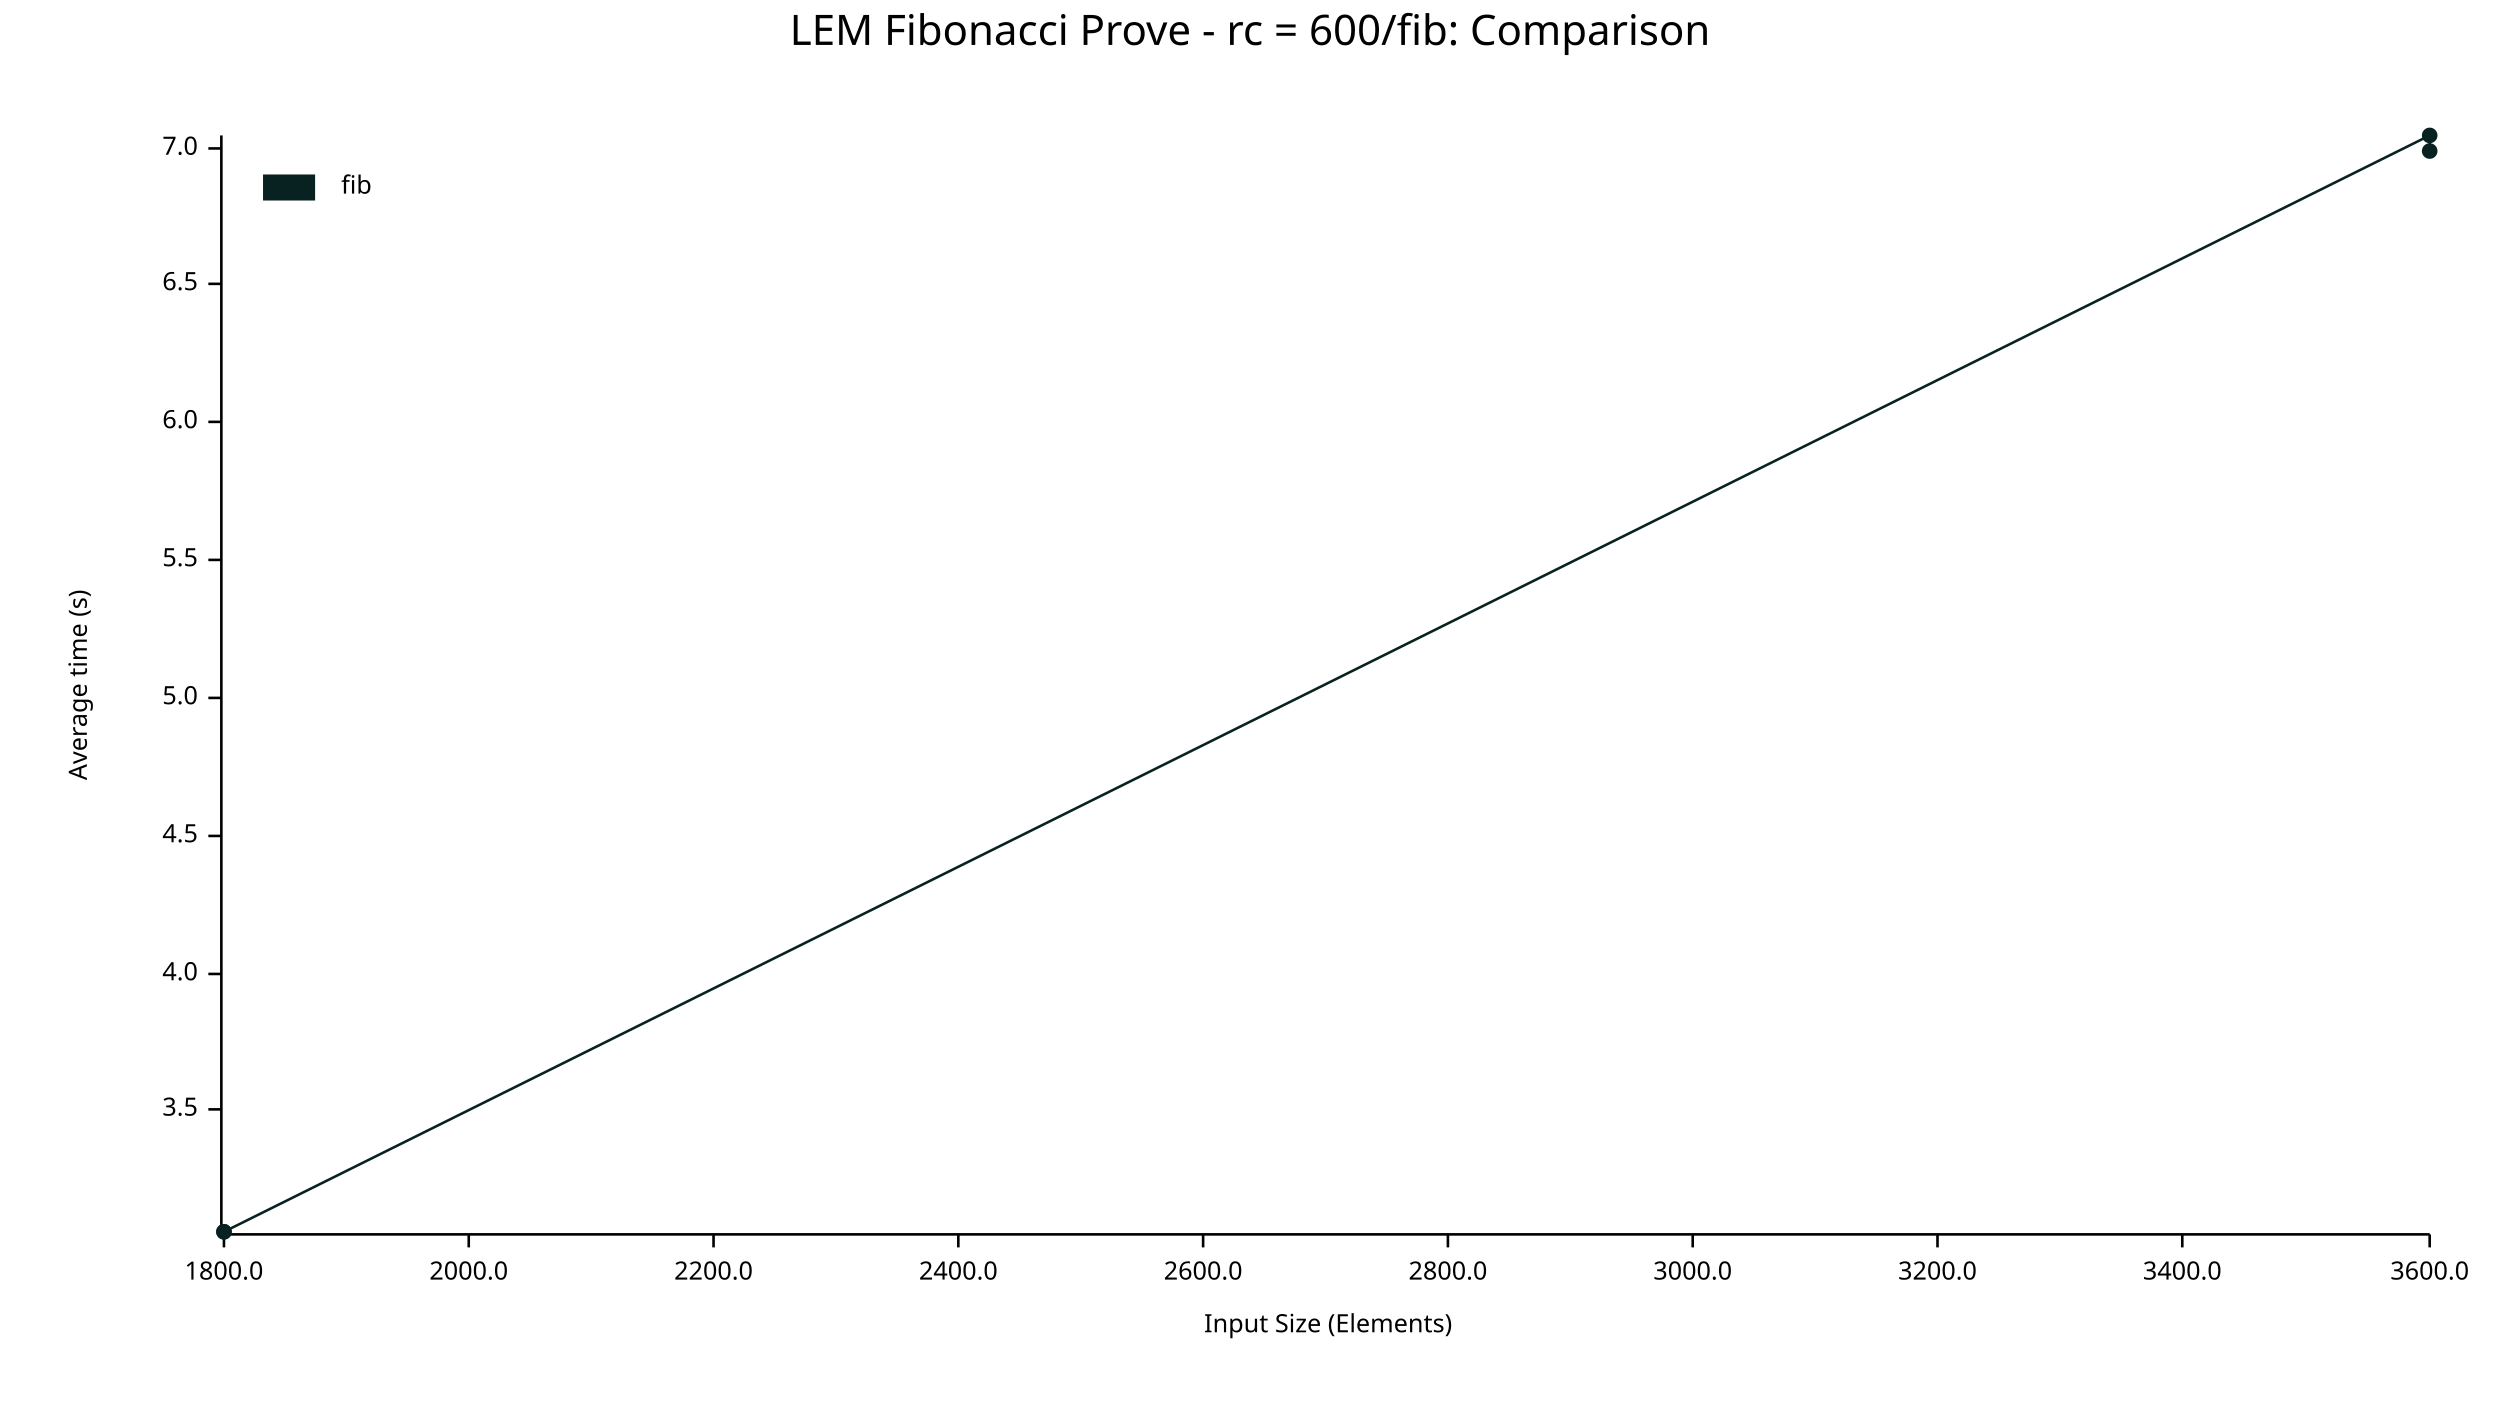
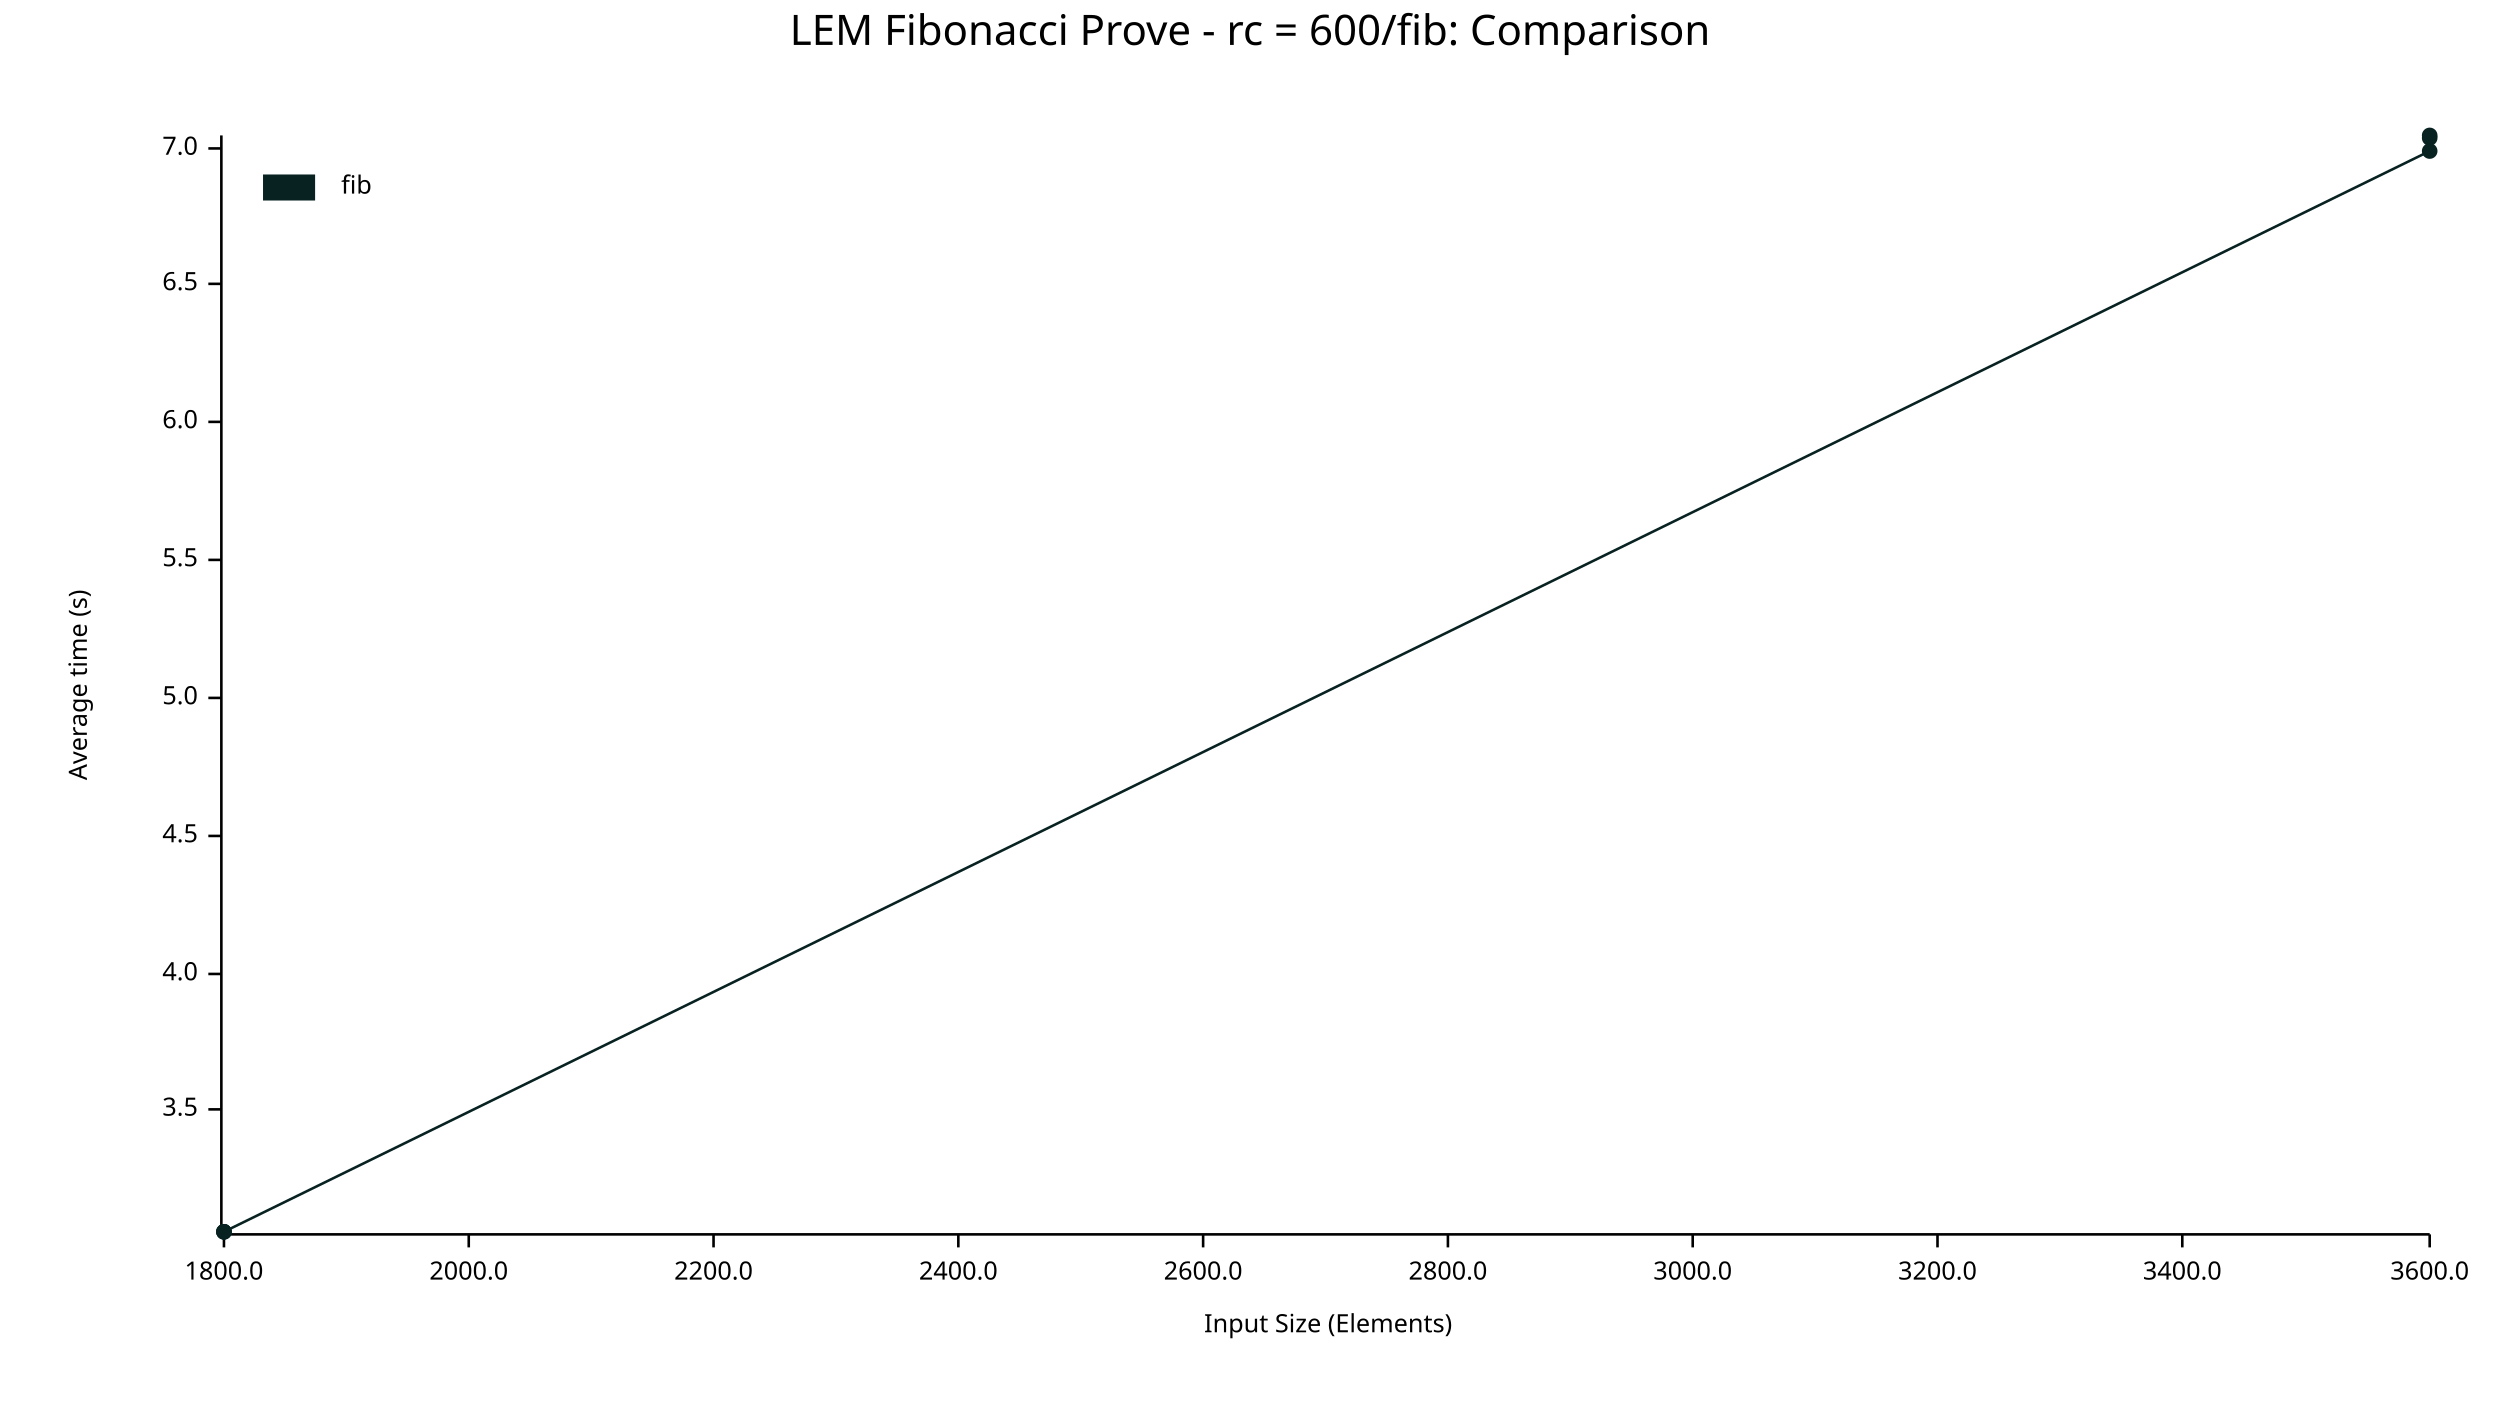
<svg xmlns="http://www.w3.org/2000/svg" width="960" height="540" viewBox="0 0 960 540">
  <text x="480" y="5" dy="0.76em" text-anchor="middle" font-family="sans-serif" font-size="16.129" opacity="1" fill="#000000">
LEM Fibonacci Prove - rc = 600/fib: Comparison
</text>
  <text x="26" y="263" dy="0.76em" text-anchor="middle" font-family="sans-serif" font-size="9.677" opacity="1" fill="#000000" transform="rotate(270, 26, 263)">
Average time (s)
</text>
  <text x="510" y="514" dy="-0.5ex" text-anchor="middle" font-family="sans-serif" font-size="9.677" opacity="1" fill="#000000">
Input Size (Elements)
</text>
  <polyline fill="none" opacity="1" stroke="#000000" stroke-width="1" points="85,52 85,473 " />
  <text x="76" y="426" dy="0.5ex" text-anchor="end" font-family="sans-serif" font-size="9.677" opacity="1" fill="#000000">
3.5
</text>
  <polyline fill="none" opacity="1" stroke="#000000" stroke-width="1" points="80,426 85,426 " />
  <text x="76" y="374" dy="0.5ex" text-anchor="end" font-family="sans-serif" font-size="9.677" opacity="1" fill="#000000">
4.0
</text>
  <polyline fill="none" opacity="1" stroke="#000000" stroke-width="1" points="80,374 85,374 " />
  <text x="76" y="321" dy="0.5ex" text-anchor="end" font-family="sans-serif" font-size="9.677" opacity="1" fill="#000000">
4.5
</text>
  <polyline fill="none" opacity="1" stroke="#000000" stroke-width="1" points="80,321 85,321 " />
  <text x="76" y="268" dy="0.5ex" text-anchor="end" font-family="sans-serif" font-size="9.677" opacity="1" fill="#000000">
5.0
</text>
  <polyline fill="none" opacity="1" stroke="#000000" stroke-width="1" points="80,268 85,268 " />
  <text x="76" y="215" dy="0.5ex" text-anchor="end" font-family="sans-serif" font-size="9.677" opacity="1" fill="#000000">
5.5
</text>
  <polyline fill="none" opacity="1" stroke="#000000" stroke-width="1" points="80,215 85,215 " />
  <text x="76" y="162" dy="0.5ex" text-anchor="end" font-family="sans-serif" font-size="9.677" opacity="1" fill="#000000">
6.0
</text>
  <polyline fill="none" opacity="1" stroke="#000000" stroke-width="1" points="80,162 85,162 " />
  <text x="76" y="109" dy="0.5ex" text-anchor="end" font-family="sans-serif" font-size="9.677" opacity="1" fill="#000000">
6.5
</text>
  <polyline fill="none" opacity="1" stroke="#000000" stroke-width="1" points="80,109 85,109 " />
  <text x="76" y="57" dy="0.5ex" text-anchor="end" font-family="sans-serif" font-size="9.677" opacity="1" fill="#000000">
7.0
</text>
  <polyline fill="none" opacity="1" stroke="#000000" stroke-width="1" points="80,57 85,57 " />
  <polyline fill="none" opacity="1" stroke="#000000" stroke-width="1" points="86,474 933,474 " />
  <text x="86" y="484" dy="0.76em" text-anchor="middle" font-family="sans-serif" font-size="9.677" opacity="1" fill="#000000">
1800.0
</text>
  <polyline fill="none" opacity="1" stroke="#000000" stroke-width="1" points="86,474 86,479 " />
  <text x="180" y="484" dy="0.76em" text-anchor="middle" font-family="sans-serif" font-size="9.677" opacity="1" fill="#000000">
2000.0
</text>
  <polyline fill="none" opacity="1" stroke="#000000" stroke-width="1" points="180,474 180,479 " />
  <text x="274" y="484" dy="0.76em" text-anchor="middle" font-family="sans-serif" font-size="9.677" opacity="1" fill="#000000">
2200.0
</text>
  <polyline fill="none" opacity="1" stroke="#000000" stroke-width="1" points="274,474 274,479 " />
  <text x="368" y="484" dy="0.76em" text-anchor="middle" font-family="sans-serif" font-size="9.677" opacity="1" fill="#000000">
2400.0
</text>
  <polyline fill="none" opacity="1" stroke="#000000" stroke-width="1" points="368,474 368,479 " />
  <text x="462" y="484" dy="0.76em" text-anchor="middle" font-family="sans-serif" font-size="9.677" opacity="1" fill="#000000">
2600.0
</text>
  <polyline fill="none" opacity="1" stroke="#000000" stroke-width="1" points="462,474 462,479 " />
  <text x="556" y="484" dy="0.76em" text-anchor="middle" font-family="sans-serif" font-size="9.677" opacity="1" fill="#000000">
2800.0
</text>
  <polyline fill="none" opacity="1" stroke="#000000" stroke-width="1" points="556,474 556,479 " />
  <text x="650" y="484" dy="0.76em" text-anchor="middle" font-family="sans-serif" font-size="9.677" opacity="1" fill="#000000">
3000.0
</text>
  <polyline fill="none" opacity="1" stroke="#000000" stroke-width="1" points="650,474 650,479 " />
  <text x="744" y="484" dy="0.76em" text-anchor="middle" font-family="sans-serif" font-size="9.677" opacity="1" fill="#000000">
3200.0
</text>
  <polyline fill="none" opacity="1" stroke="#000000" stroke-width="1" points="744,474 744,479 " />
  <text x="838" y="484" dy="0.76em" text-anchor="middle" font-family="sans-serif" font-size="9.677" opacity="1" fill="#000000">
3400.0
</text>
  <polyline fill="none" opacity="1" stroke="#000000" stroke-width="1" points="838,474 838,479 " />
  <text x="933" y="484" dy="0.76em" text-anchor="middle" font-family="sans-serif" font-size="9.677" opacity="1" fill="#000000">
3600.0
</text>
  <polyline fill="none" opacity="1" stroke="#000000" stroke-width="1" points="933,474 933,479 " />
  <circle cx="86" cy="473" r="3" opacity="1" fill="#082222" stroke="none" stroke-width="1" />
  <circle cx="86" cy="473" r="3" opacity="1" fill="#082222" stroke="none" stroke-width="1" />
+   <circle cx="86" cy="473" r="3" opacity="1" fill="#082222" stroke="none" stroke-width="1" />
+   <circle cx="933" cy="58" r="3" opacity="1" fill="#082222" stroke="none" stroke-width="1" />
  <circle cx="933" cy="52" r="3" opacity="1" fill="#082222" stroke="none" stroke-width="1" />
-   <circle cx="933" cy="58" r="3" opacity="1" fill="#082222" stroke="none" stroke-width="1" />
-   <polyline fill="none" opacity="1" stroke="#082222" stroke-width="1" points="86,473 86,473 933,52 933,58 " />
+   <circle cx="933" cy="53" r="3" opacity="1" fill="#082222" stroke="none" stroke-width="1" />
+   <polyline fill="none" opacity="1" stroke="#082222" stroke-width="1" points="86,473 86,473 86,473 933,58 933,52 933,53 " />
  <text x="131" y="67" dy="0.76em" text-anchor="start" font-family="sans-serif" font-size="9.677" opacity="1" fill="#000000">
fib
</text>
  <rect x="101" y="67" width="20" height="10" opacity="1" fill="#082222" stroke="none" />
</svg>
